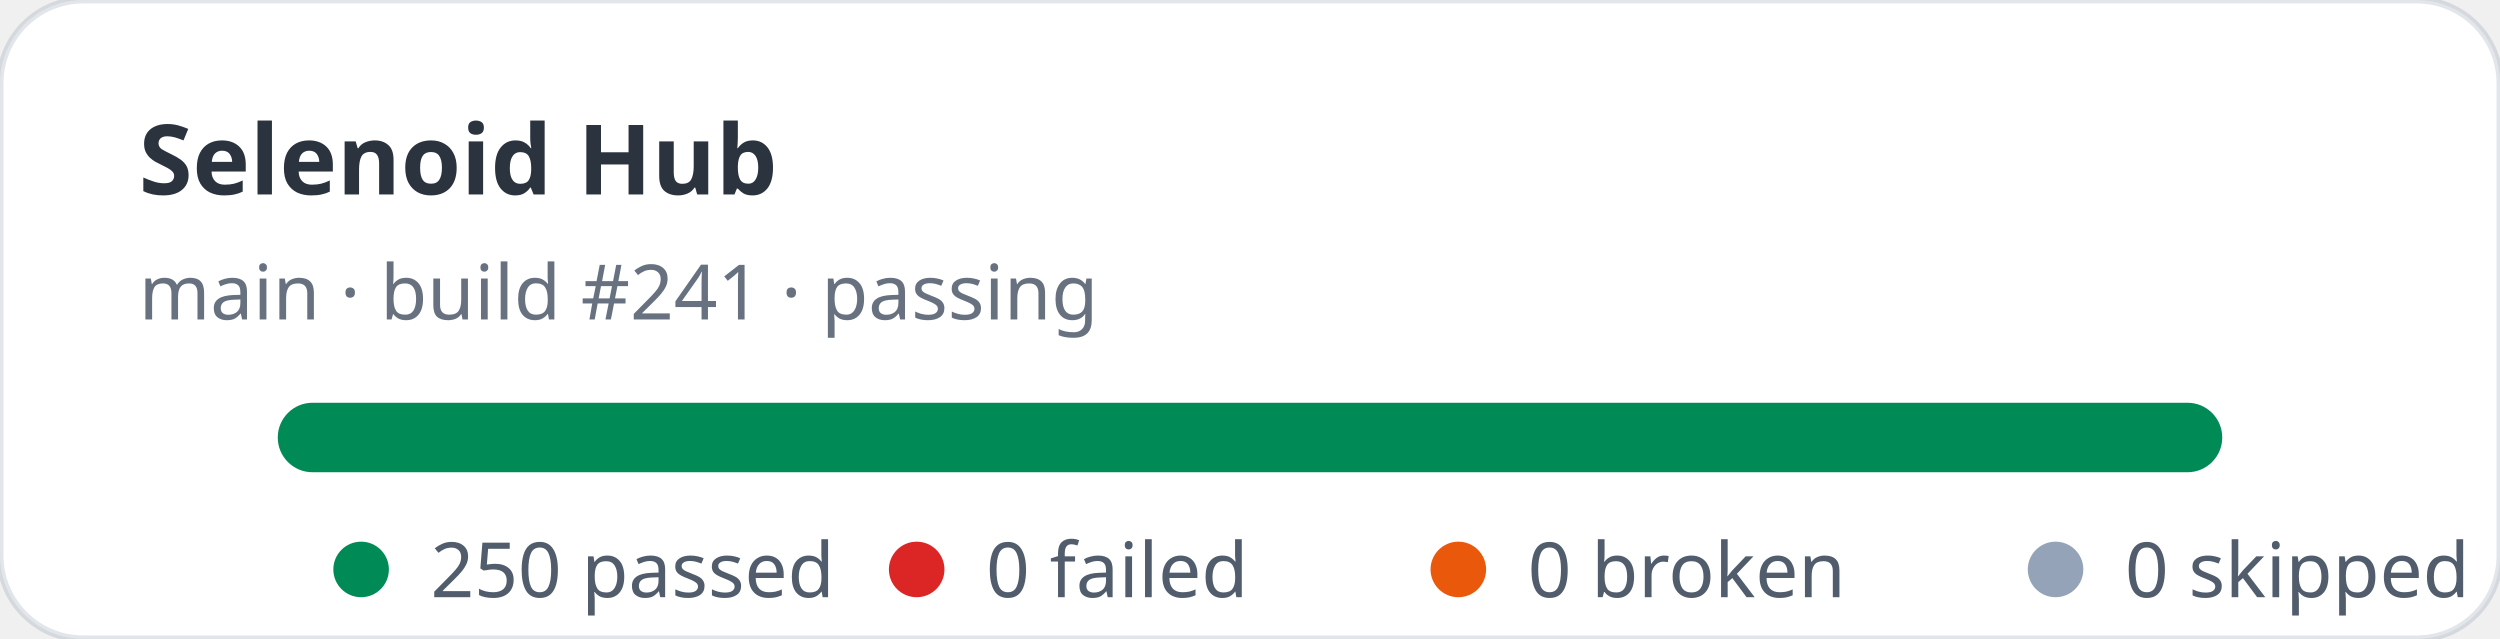
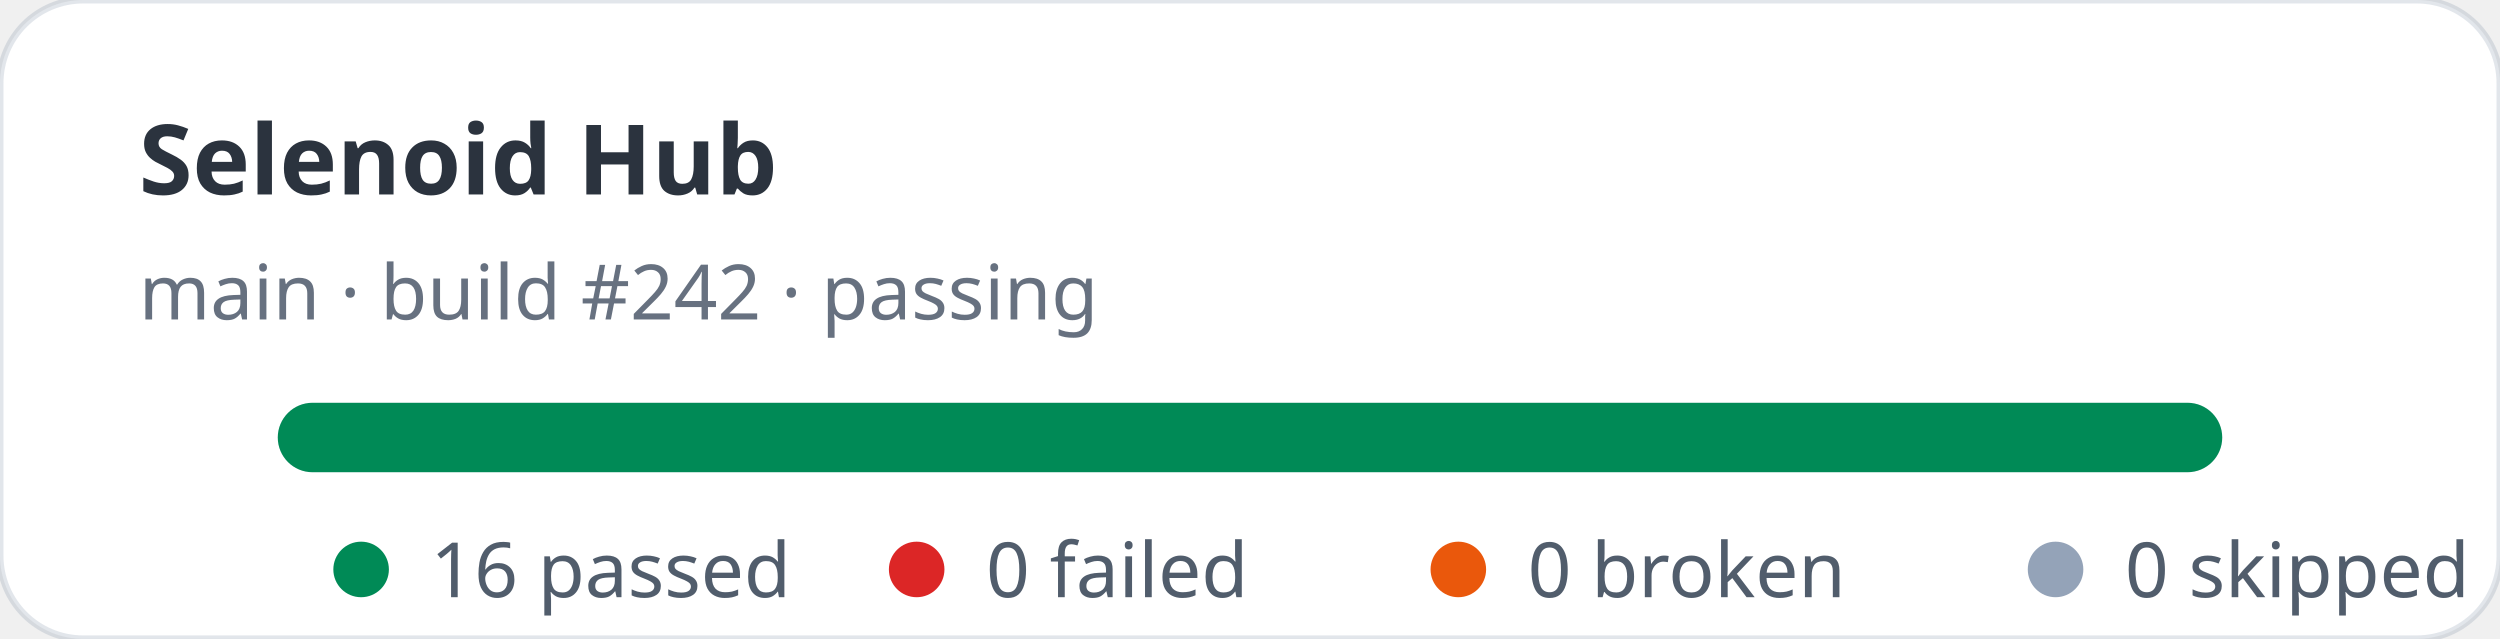
- <svg xmlns="http://www.w3.org/2000/svg" width="360" height="92" viewBox="0 0 360 92" role="img" aria-label="Selenoid Hub stats: 250 passed, 0 failed">
+ <svg xmlns="http://www.w3.org/2000/svg" width="360" height="92" viewBox="0 0 360 92" role="img" aria-label="Selenoid Hub stats: 16 passed, 0 failed">
  <rect width="360" height="92" rx="12" fill="#ffffff" stroke="rgba(11,48,86,0.12)" />
  <text x="20" y="28" fill="rgba(1,10,24,0.83)" font-family="ui-sans-serif,system-ui,sans-serif" font-size="14" font-weight="700">Selenoid Hub</text>
-   <text x="20" y="46" fill="rgba(2,19,44,0.6)" font-family="ui-sans-serif,system-ui,sans-serif" font-size="11">main · build #241 · passing</text>
+   <text x="20" y="46" fill="rgba(2,19,44,0.6)" font-family="ui-sans-serif,system-ui,sans-serif" font-size="11">main · build #242 · passing</text>
  <rect x="40" y="58" width="280" height="10" rx="5" fill="#e2e8f0" />
  <rect x="40" y="58" width="280" height="10" rx="5" fill="#008a56" />
  <g font-family="ui-sans-serif,system-ui,sans-serif" font-size="11" fill="rgba(1,18,40,0.68)">
    <circle cx="52" cy="82" r="4" fill="#008a56" />
-     <text x="62" y="86">250 passed</text>
+     <text x="62" y="86">16 passed</text>
    <circle cx="132" cy="82" r="4" fill="#dc2626" />
    <text x="142" y="86">0 failed</text>
    <circle cx="210" cy="82" r="4" fill="#ea580c" />
    <text x="220" y="86">0 broken</text>
    <circle cx="296" cy="82" r="4" fill="#94a3b8" />
    <text x="306" y="86">0 skipped</text>
  </g>
</svg>
